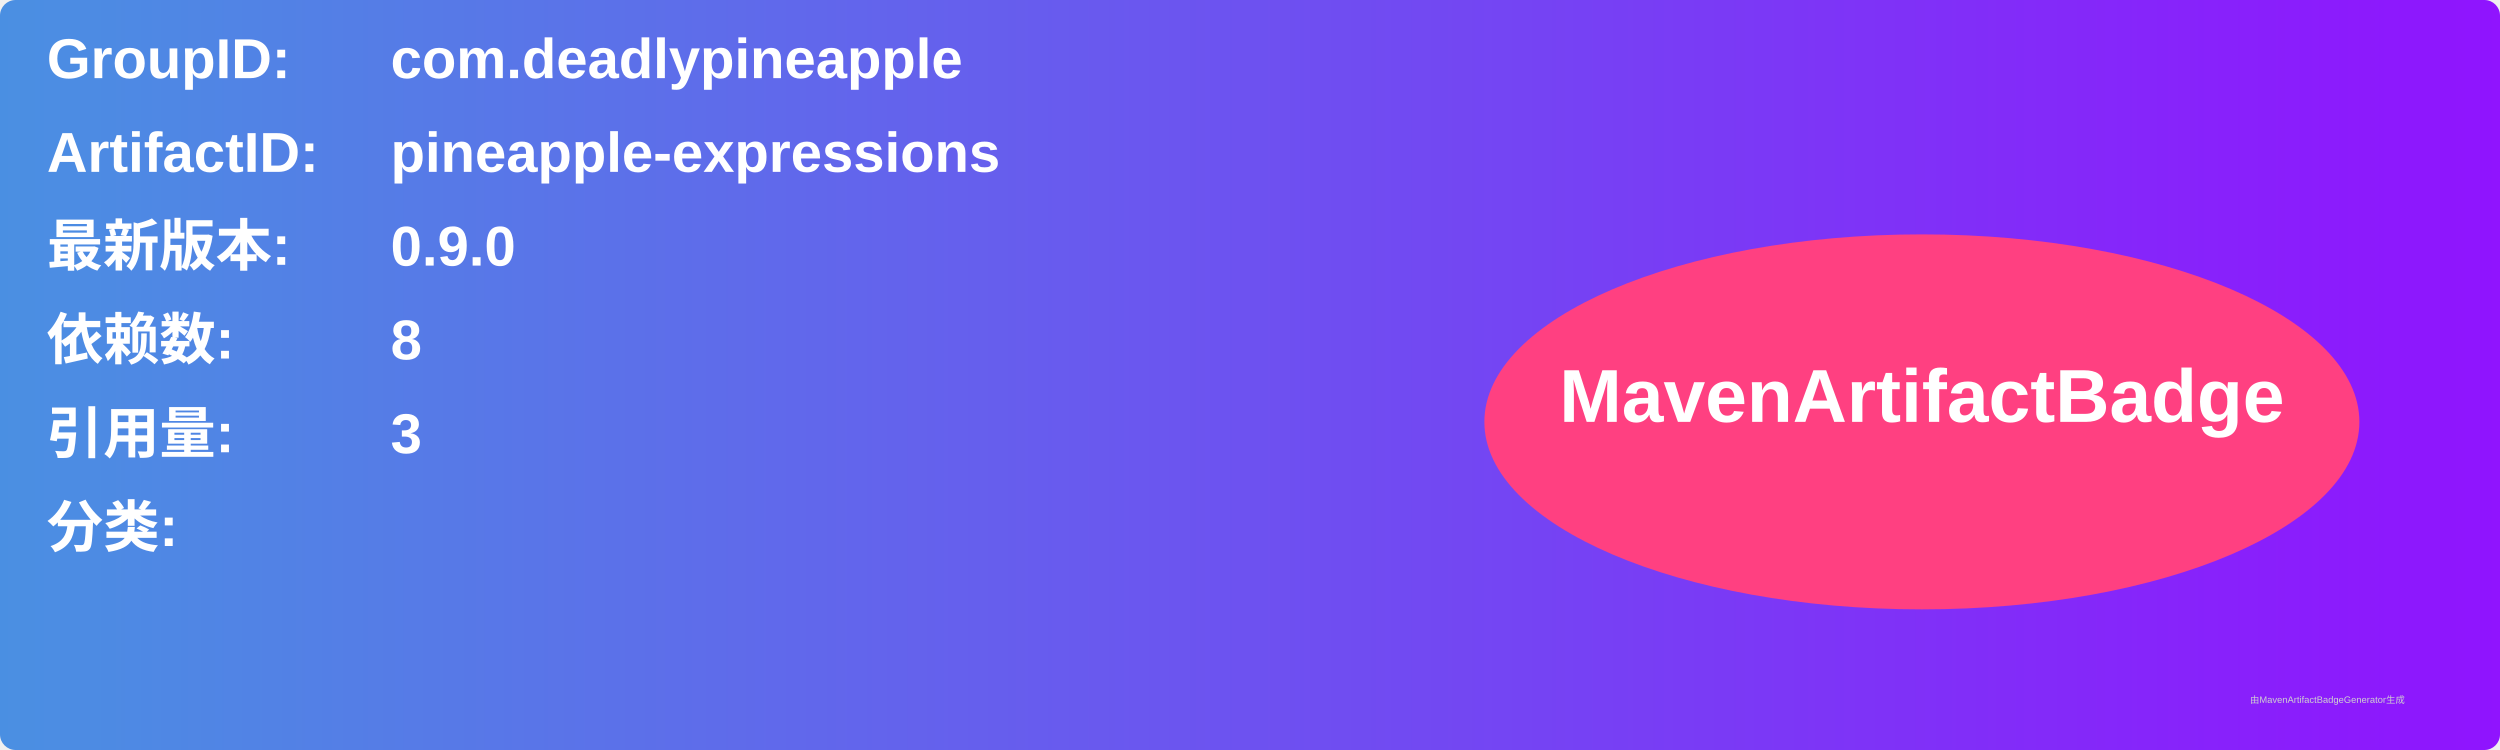
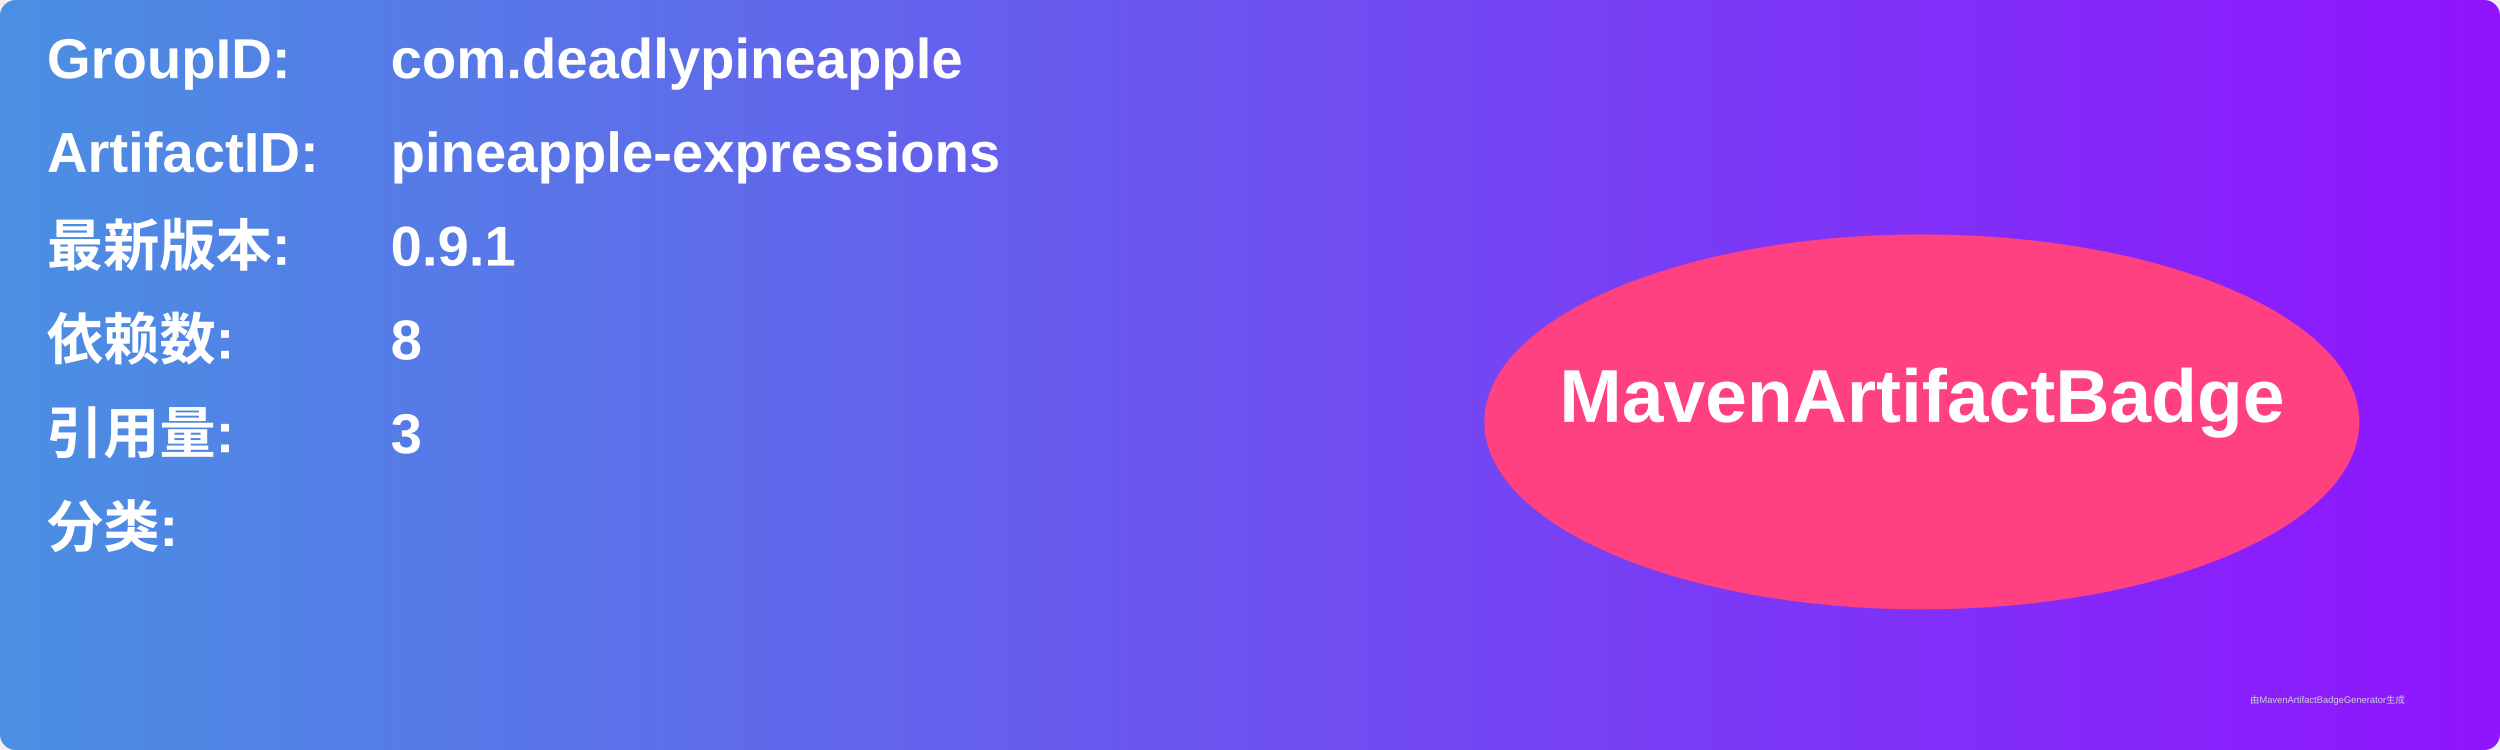
<svg xmlns="http://www.w3.org/2000/svg" width="800" height="240" viewBox="0 0 800 240">
  <linearGradient id="grad" x1="0%" y1="0%" x2="100%" y2="0%">
    <stop offset="0%" stop-color="#4a90e2" />
    <stop offset="100%" stop-color="#9013fe" />
  </linearGradient>
  <rect width="100%" height="100%" rx="5" ry="5" fill="url(#grad)" />
  <g transform="translate(15, 15)">
    <text x="0" y="10" font-family="Arial" font-size="18" fill="white" font-weight="bold" width="260">GroupID:</text>
    <text x="110" y="10" font-family="Arial" font-size="18" fill="white" font-weight="bold" width="460">com.deadlypineapple</text>
    <text x="0" y="40" font-family="Arial" font-size="18" fill="white" font-weight="bold" width="260">ArtifactID:</text>
    <text x="110" y="40" font-family="Arial" font-size="18" fill="white" font-weight="bold" width="460">pineapple-expressions</text>
    <text x="0" y="70" font-family="Arial" font-size="18" fill="white" font-weight="bold">最新版本:</text>
    <text x="110" y="70" font-family="Arial" font-size="18" fill="white" font-weight="bold">
-       <tspan font-weight="bold">0.9.0</tspan>
+       <tspan font-weight="bold">0.9.1</tspan>
    </text>
    <text x="0" y="100" font-family="Arial" font-size="18" fill="white" font-weight="bold">依赖数: </text>
    <text x="110" y="100" font-family="Arial" font-size="18" fill="white">
      <tspan font-weight="bold">8</tspan>
    </text>
    <text x="0" y="130" font-family="Arial" font-size="18" fill="white" font-weight="bold">引用量: </text>
    <text x="110" y="130" font-family="Arial" font-size="18" fill="white">
      <tspan font-weight="bold">3</tspan>
    </text>
    <text x="0" y="160" font-family="Arial" font-size="18" fill="white" font-weight="bold">分类:</text>
    <text x="10" y="190" font-family="Arial" font-size="10" fill="white">
      <tspan font-weight="bold" />
    </text>
    <ellipse cx="600" cy="120" rx="140" ry="60" fill="#ff4081" />
    <text x="600" y="120" text-anchor="middle" font-family="Arial" font-size="24" fill="white" font-weight="bold">MavenArtifactBadge</text>
  </g>
  <text x="720" y="225" font-family="Arial" font-size="3" fill="#d0d0d0">由MavenArtifactBadgeGenerator生成</text>
</svg>
